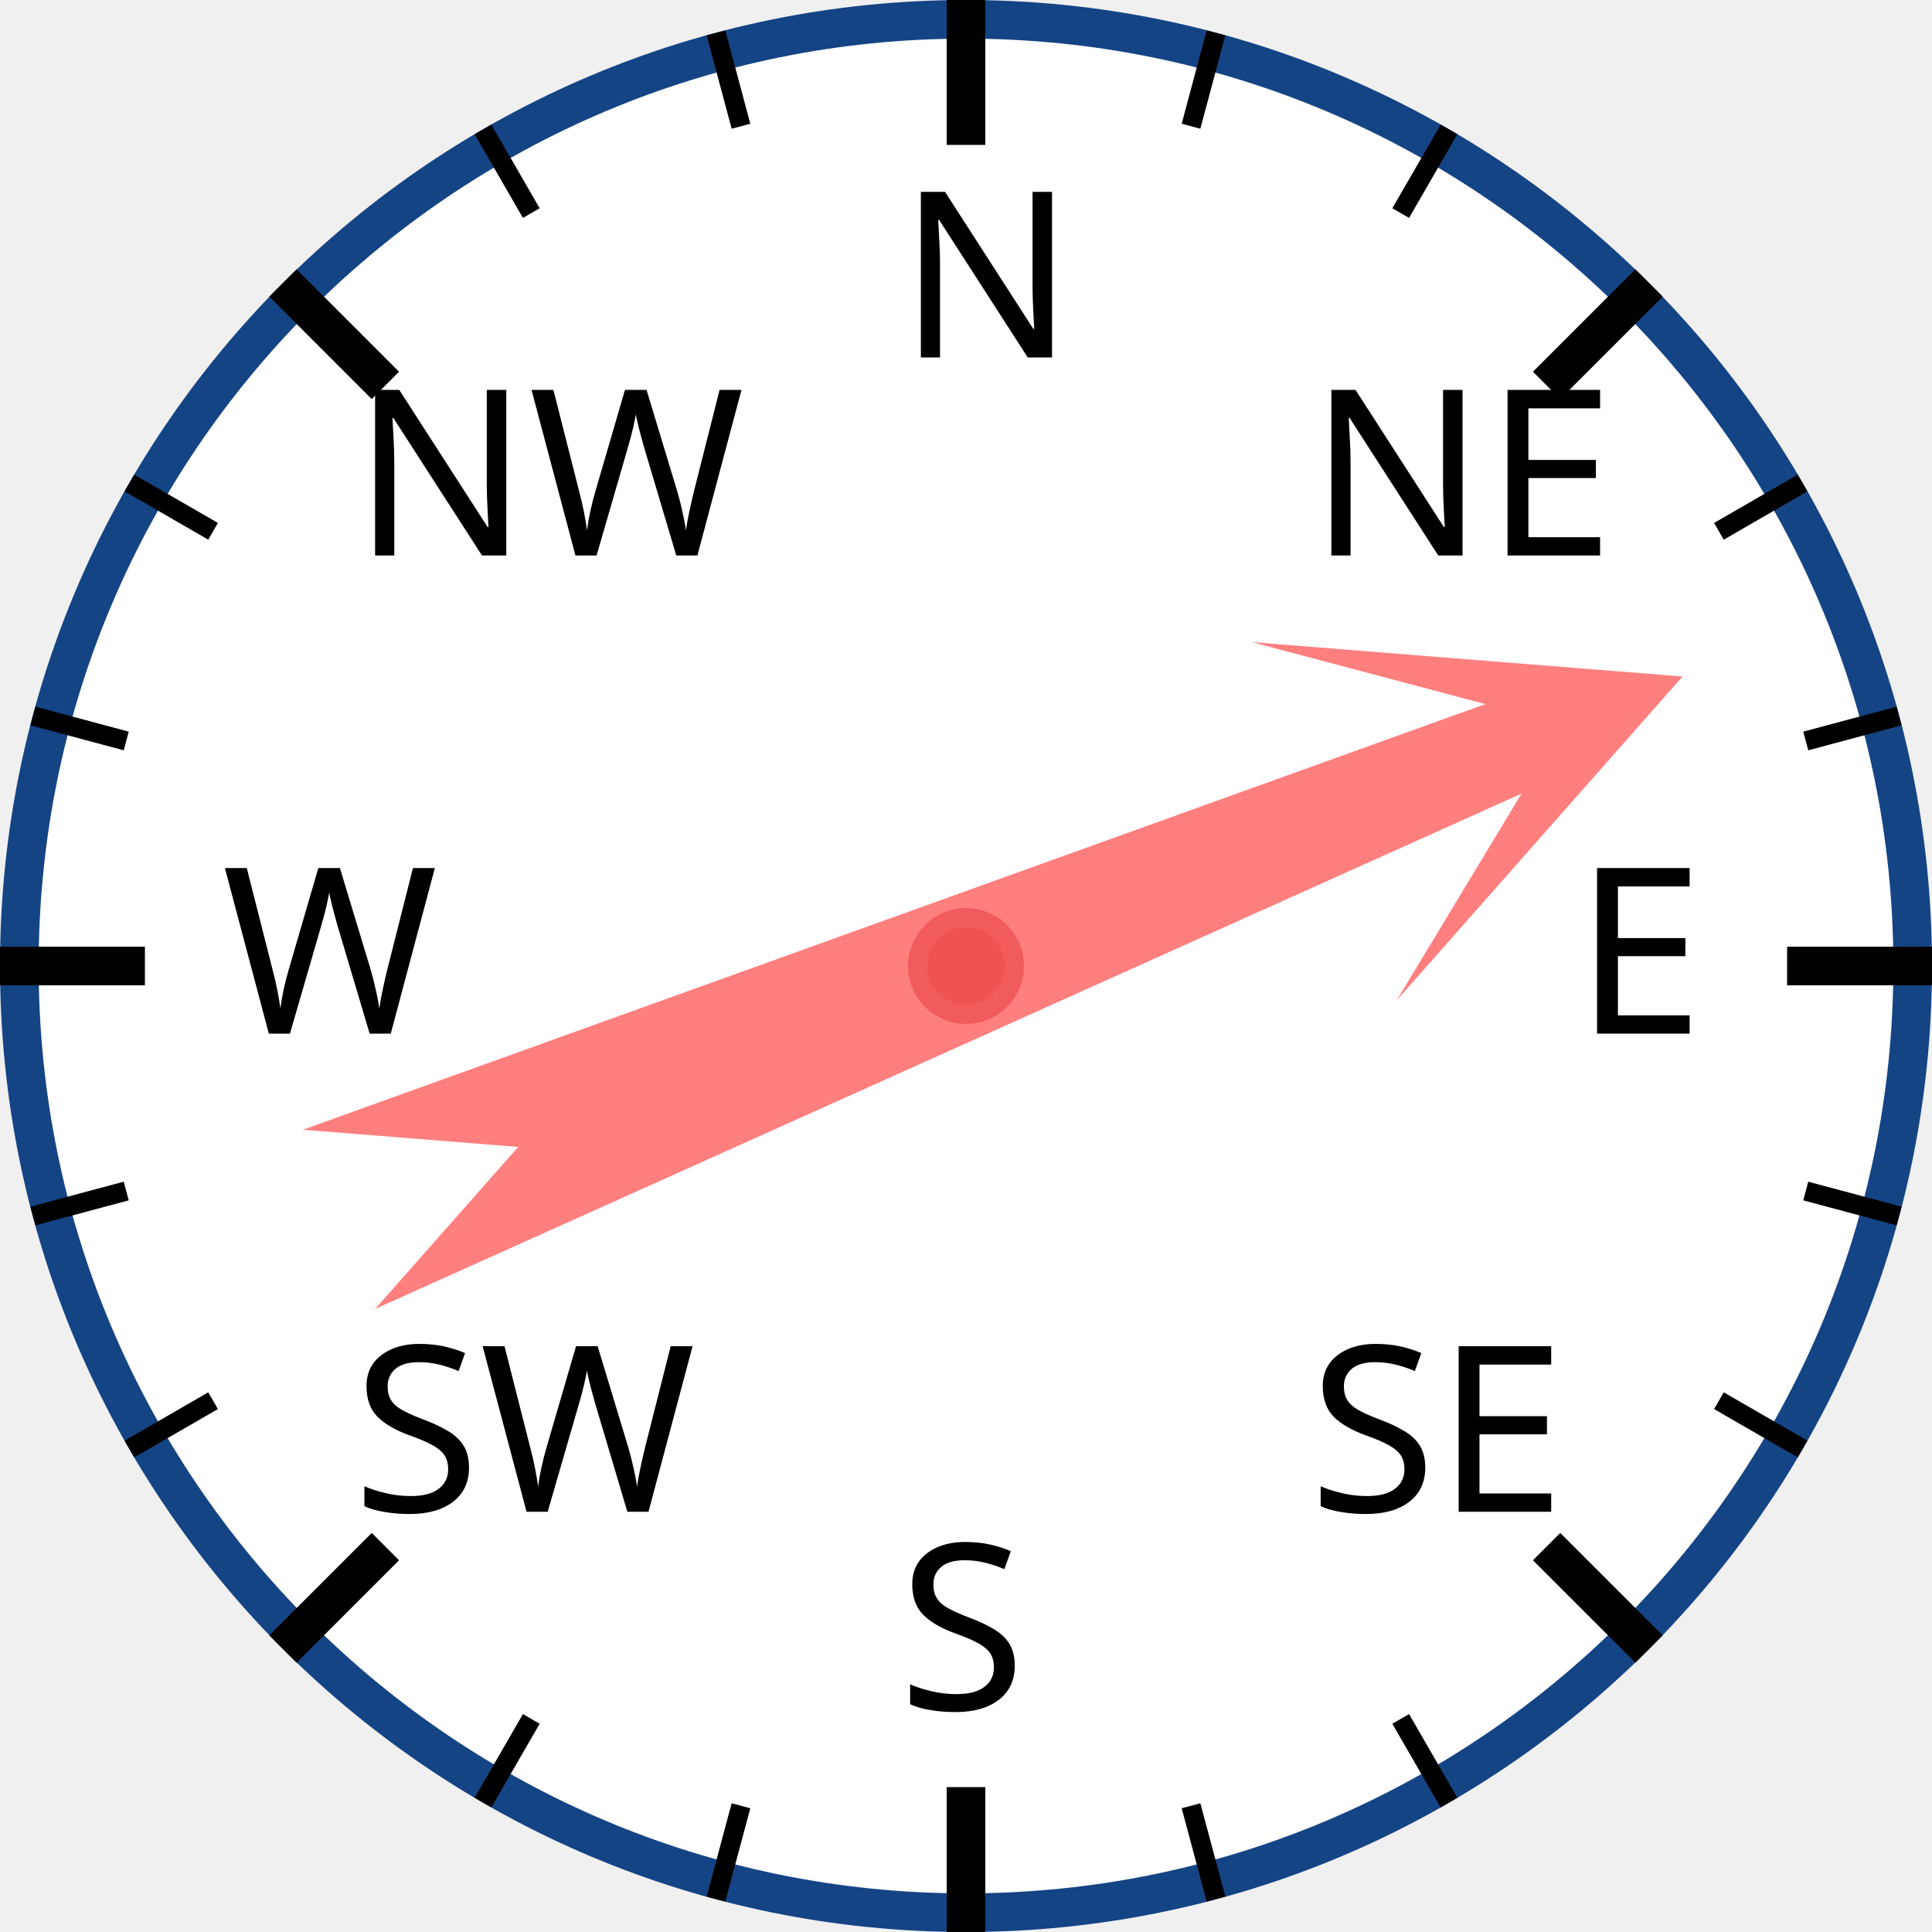
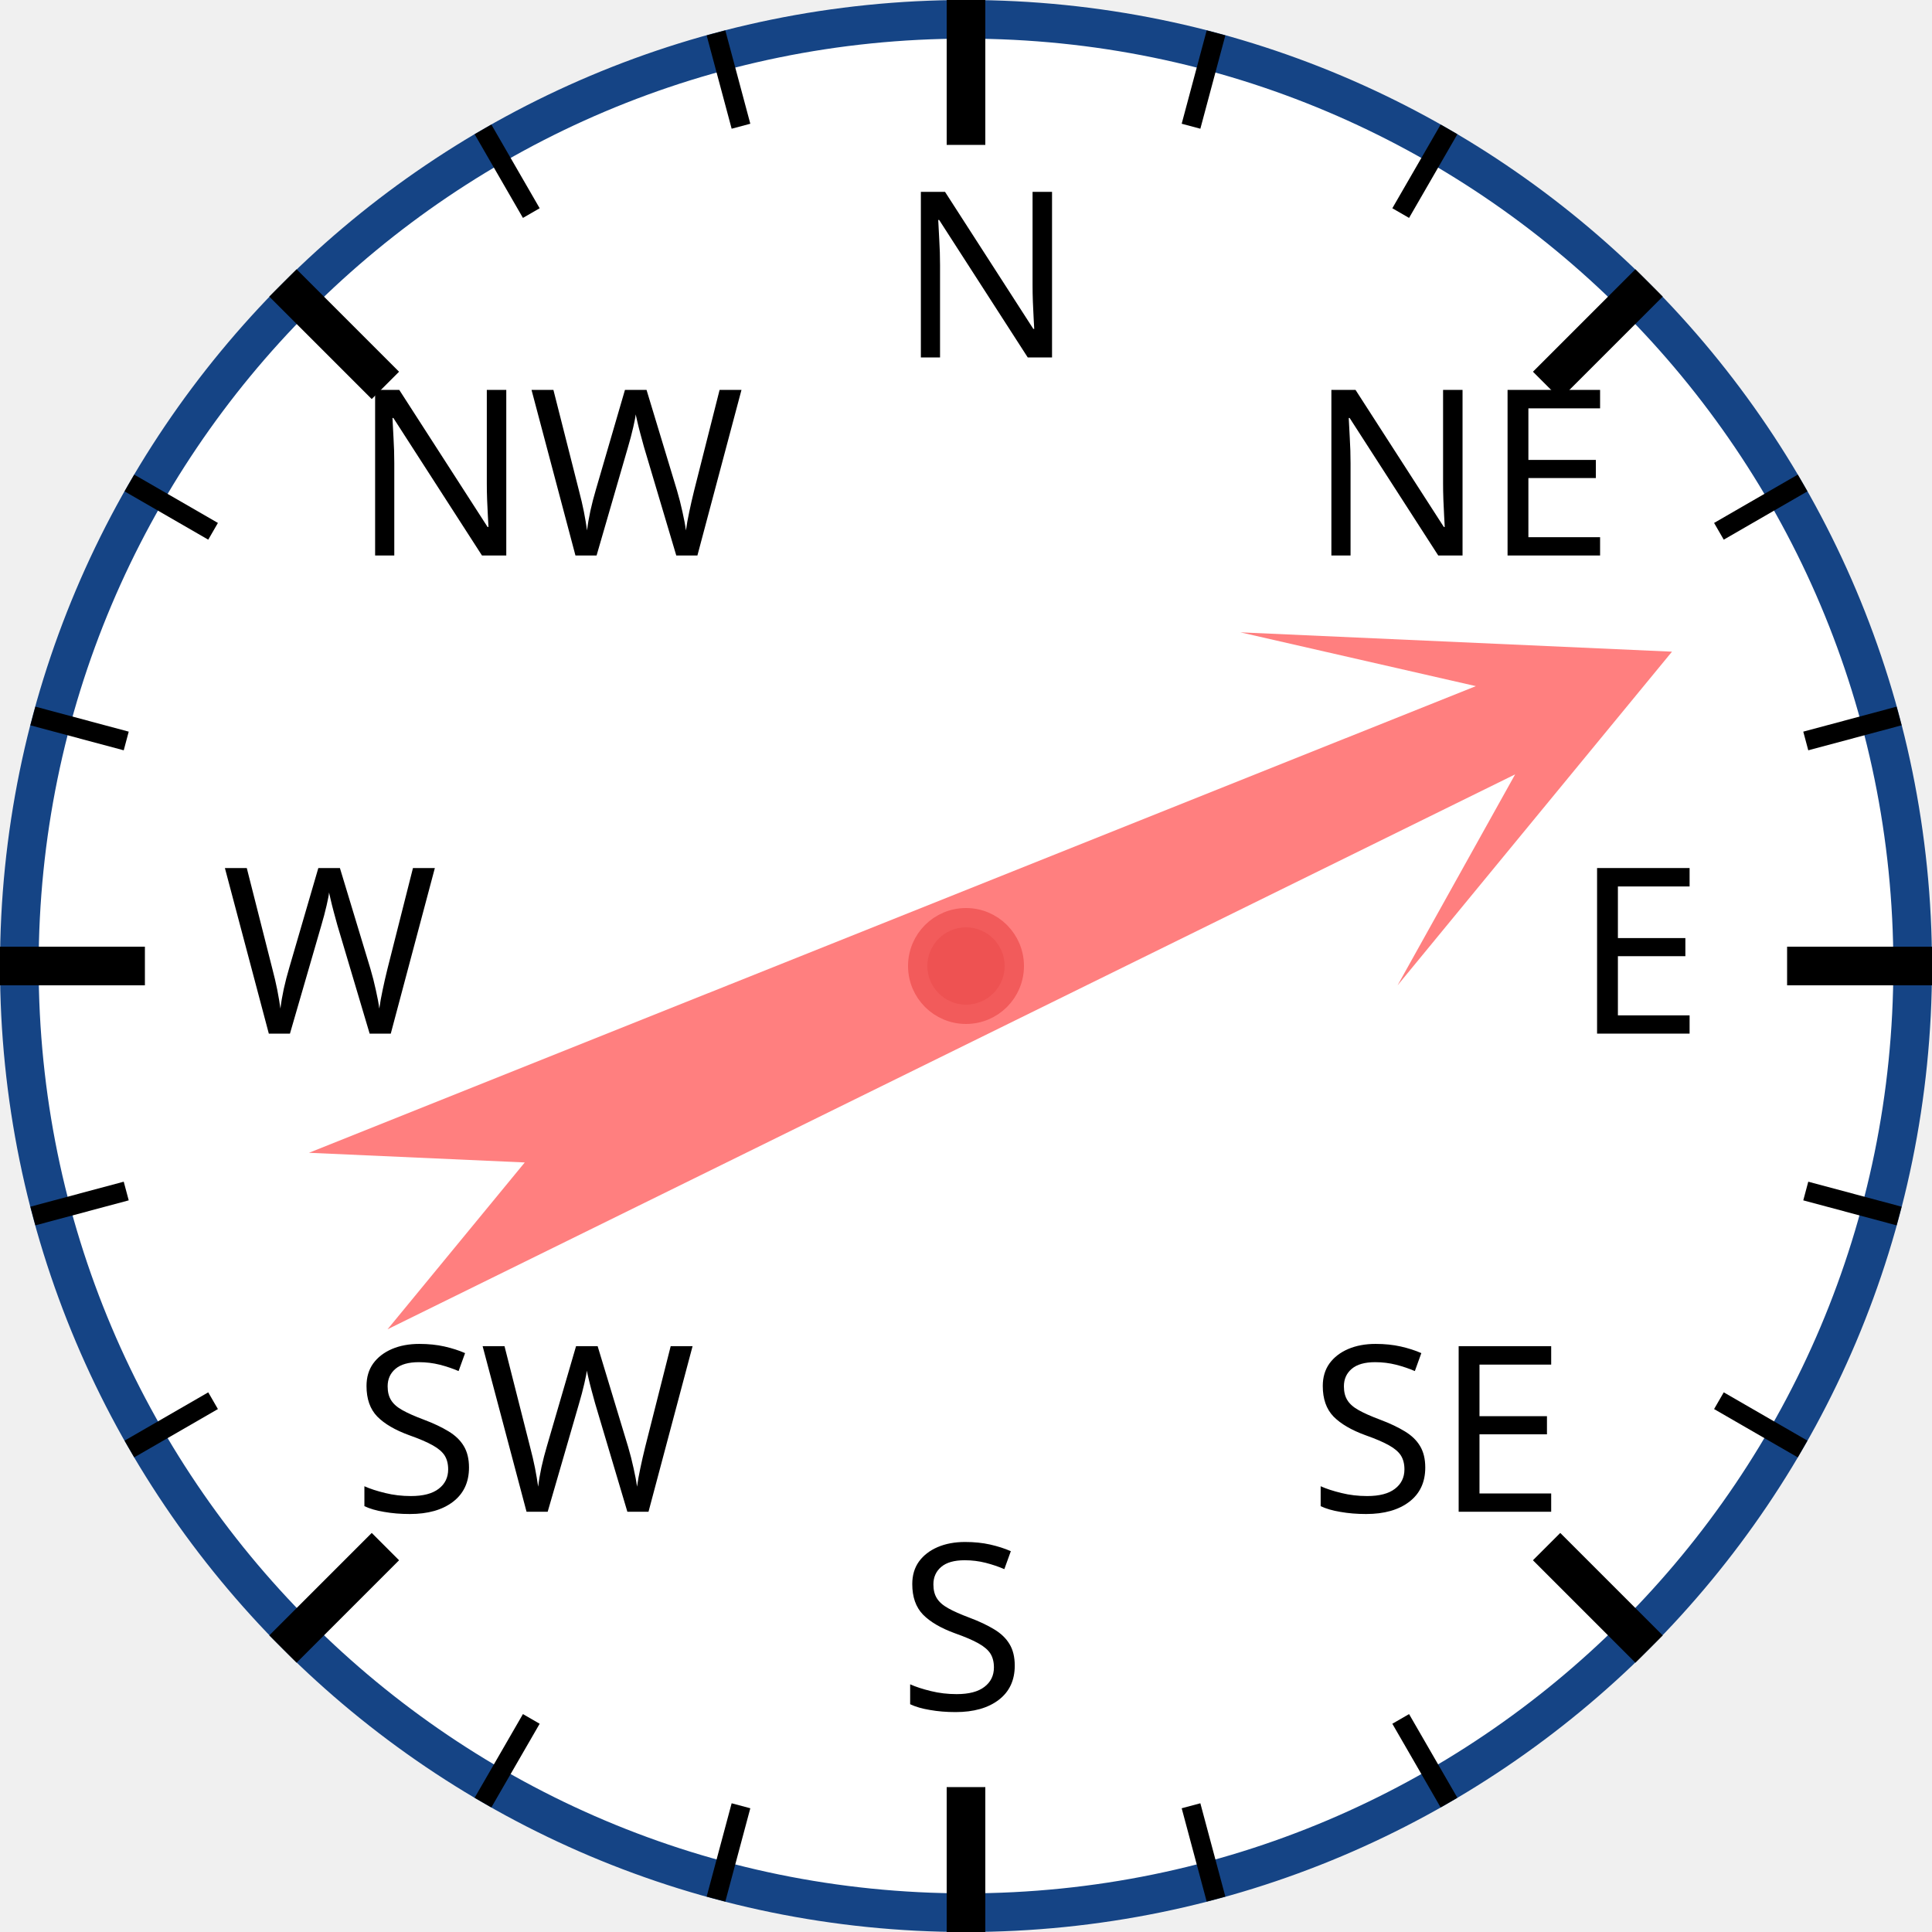
<svg xmlns="http://www.w3.org/2000/svg" width="120px" height="120px" viewBox="0 0 200 200">
  <circle cx="100" cy="100" r="98" style="fill: white; stroke: #154485; stroke-width: 4;" />
  <text x="93.0" y="37.0" style="font-family: sans-serif; font-size: 18pt;">N</text>
  <line x1="100.0" y1="0.0" x2="100.0" y2="15.0" style="stroke: black; stroke-width: 4;" />
  <line x1="74.118" y1="3.407" x2="76.706" y2="13.067" style="stroke: black; stroke-width: 2;" />
  <line x1="50" y1="13.397" x2="55" y2="22.058" style="stroke: black; stroke-width: 2;" />
  <text x="36.503" y="57.503" style="font-family: sans-serif; font-size: 18pt;">NW</text>
  <line x1="29.289" y1="29.289" x2="39.896" y2="39.896" style="stroke: black; stroke-width: 4;" />
  <line x1="13.397" y1="50" x2="22.058" y2="55" style="stroke: black; stroke-width: 2;" />
  <line x1="3.407" y1="74.118" x2="13.067" y2="76.706" style="stroke: black; stroke-width: 2;" />
  <text x="23.0" y="107.0" style="font-family: sans-serif; font-size: 18pt;">W</text>
  <line x1="0.0" y1="100.0" x2="15.0" y2="100.0" style="stroke: black; stroke-width: 4;" />
  <line x1="3.407" y1="125.882" x2="13.067" y2="123.294" style="stroke: black; stroke-width: 2;" />
  <line x1="13.397" y1="150" x2="22.058" y2="145" style="stroke: black; stroke-width: 2;" />
  <text x="36.503" y="156.497" style="font-family: sans-serif; font-size: 18pt;">SW</text>
  <line x1="29.289" y1="170.711" x2="39.896" y2="160.104" style="stroke: black; stroke-width: 4;" />
  <line x1="50" y1="186.603" x2="55" y2="177.942" style="stroke: black; stroke-width: 2;" />
  <line x1="74.118" y1="196.593" x2="76.706" y2="186.933" style="stroke: black; stroke-width: 2;" />
  <text x="93" y="177.0" style="font-family: sans-serif; font-size: 18pt;">S</text>
  <line x1="100" y1="200.0" x2="100" y2="185.0" style="stroke: black; stroke-width: 4;" />
  <line x1="125.882" y1="196.593" x2="123.294" y2="186.933" style="stroke: black; stroke-width: 2;" />
  <line x1="150.0" y1="186.603" x2="145.0" y2="177.942" style="stroke: black; stroke-width: 2;" />
  <text x="135.497" y="156.497" style="font-family: sans-serif; font-size: 18pt;">SE</text>
  <line x1="170.711" y1="170.711" x2="160.104" y2="160.104" style="stroke: black; stroke-width: 4;" />
  <line x1="186.603" y1="150" x2="177.942" y2="145" style="stroke: black; stroke-width: 2;" />
  <line x1="196.593" y1="125.882" x2="186.933" y2="123.294" style="stroke: black; stroke-width: 2;" />
  <text x="163.0" y="107" style="font-family: sans-serif; font-size: 18pt;">E</text>
  <line x1="200.0" y1="100" x2="185.0" y2="100" style="stroke: black; stroke-width: 4;" />
  <line x1="196.593" y1="74.118" x2="186.933" y2="76.706" style="stroke: black; stroke-width: 2;" />
  <line x1="186.603" y1="50" x2="177.942" y2="55" style="stroke: black; stroke-width: 2;" />
  <text x="135.497" y="57.503" style="font-family: sans-serif; font-size: 18pt;">NE</text>
  <line x1="170.711" y1="29.289" x2="160.104" y2="39.896" style="stroke: black; stroke-width: 4;" />
  <line x1="150" y1="13.397" x2="145" y2="22.058" style="stroke: black; stroke-width: 2;" />
  <line x1="125.882" y1="3.407" x2="123.294" y2="13.067" style="stroke: black; stroke-width: 2;" />
-   <polygon points="100 20 120 60 105 40 110 170 100 150 90 170 95 40 80 60" style="fill: red; fill-opacity: 0.5;" transform="rotate(68,100,100)" />
+   <polygon points="100 20 120 60 105 40 110 170 100 150 90 170 95 40 80 60" style="fill: red; fill-opacity: 0.5;" transform="rotate(66,100,100)" />
  <circle cx="100" cy="100" r="5" style="fill: #EE5252; stroke: #F25B5B; stroke-width: 2;" />
</svg>
